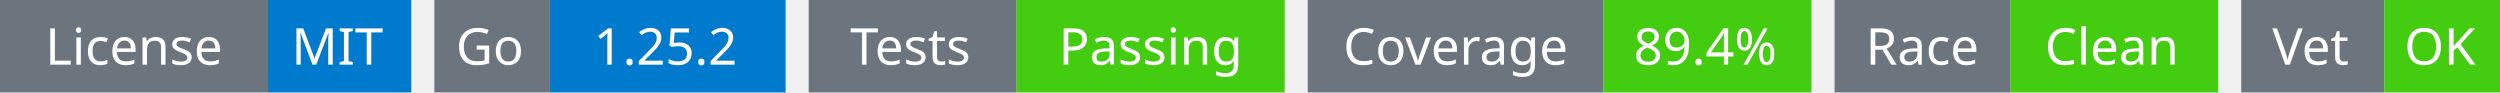
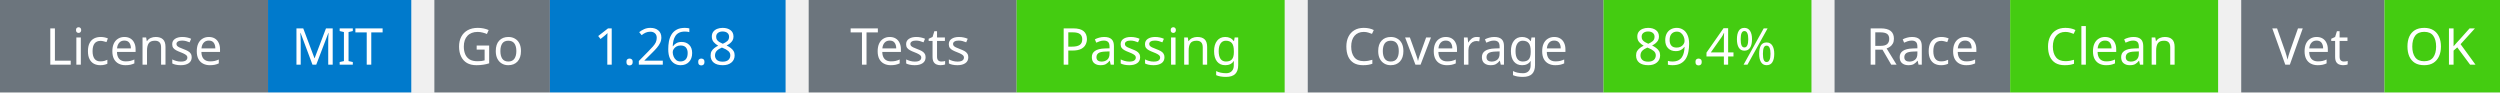
<svg xmlns="http://www.w3.org/2000/svg" width="541" height="20" viewBox="0 0 541 20">
  <g transform="translate(0, 0)">
    <rect x="0" y="0" width="58" height="20" fill="#6c757d" />
    <rect x="58" y="0" width="31" height="20" fill="#007acc" />
    <text x="29" y="14" text-anchor="middle" font-family="sans-serif" font-size="11" fill="white">License</text>
    <text x="73" y="14" text-anchor="middle" font-family="sans-serif" font-size="11" fill="white">MIT</text>
  </g>
  <g transform="translate(94, 0)">
    <rect x="0" y="0" width="25" height="20" fill="#6c757d" />
    <rect x="25" y="0" width="51" height="20" fill="#007acc" />
    <text x="12" y="14" text-anchor="middle" font-family="sans-serif" font-size="11" fill="white">Go</text>
-     <text x="50" y="14" text-anchor="middle" font-family="sans-serif" font-size="11" fill="white">1.25.2</text>
+     <text x="50" y="14" text-anchor="middle" font-family="sans-serif" font-size="11" fill="white">1.26.8</text>
  </g>
  <g transform="translate(175, 0)">
    <rect x="0" y="0" width="45" height="20" fill="#6c757d" />
    <rect x="45" y="0" width="58" height="20" fill="#4c1" />
    <text x="22" y="14" text-anchor="middle" font-family="sans-serif" font-size="11" fill="white">Tests</text>
    <text x="74" y="14" text-anchor="middle" font-family="sans-serif" font-size="11" fill="white">Passing</text>
  </g>
  <g transform="translate(283, 0)">
    <rect x="0" y="0" width="64" height="20" fill="#6c757d" />
    <rect x="64" y="0" width="45" height="20" fill="#4c1" />
    <text x="32" y="14" text-anchor="middle" font-family="sans-serif" font-size="11" fill="white">Coverage</text>
    <text x="86" y="14" text-anchor="middle" font-family="sans-serif" font-size="11" fill="white">89.4%</text>
  </g>
  <g transform="translate(397, 0)">
    <rect x="0" y="0" width="38" height="20" fill="#6c757d" />
    <rect x="38" y="0" width="45" height="20" fill="#4c1" />
    <text x="19" y="14" text-anchor="middle" font-family="sans-serif" font-size="11" fill="white">Race</text>
    <text x="60" y="14" text-anchor="middle" font-family="sans-serif" font-size="11" fill="white">Clean</text>
  </g>
  <g transform="translate(485, 0)">
    <rect x="0" y="0" width="31" height="20" fill="#6c757d" />
    <rect x="31" y="0" width="25" height="20" fill="#4c1" />
    <text x="15" y="14" text-anchor="middle" font-family="sans-serif" font-size="11" fill="white">Vet</text>
    <text x="43" y="14" text-anchor="middle" font-family="sans-serif" font-size="11" fill="white">OK</text>
  </g>
</svg>
